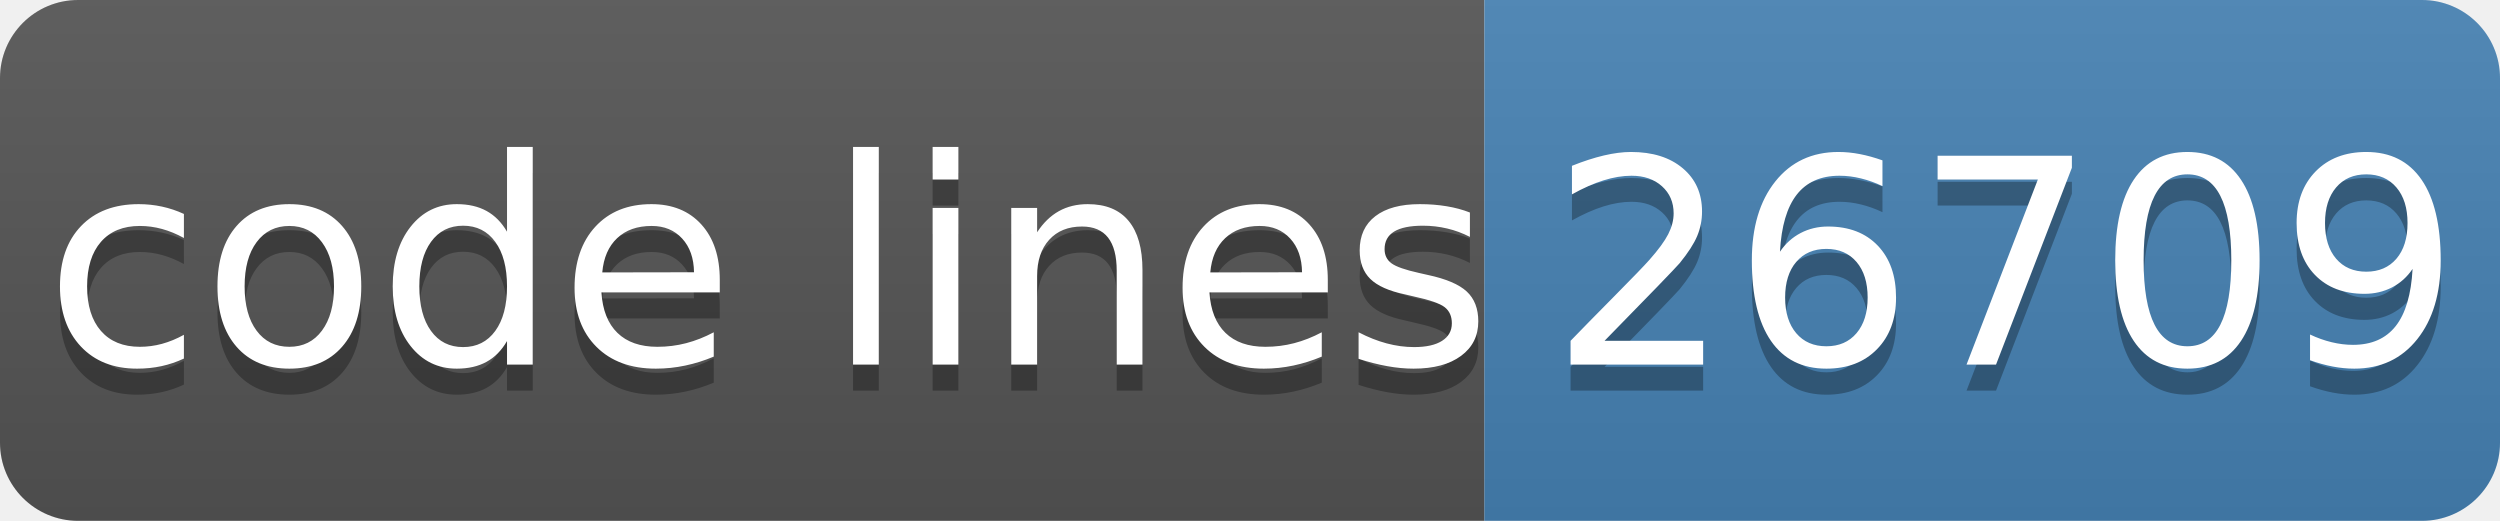
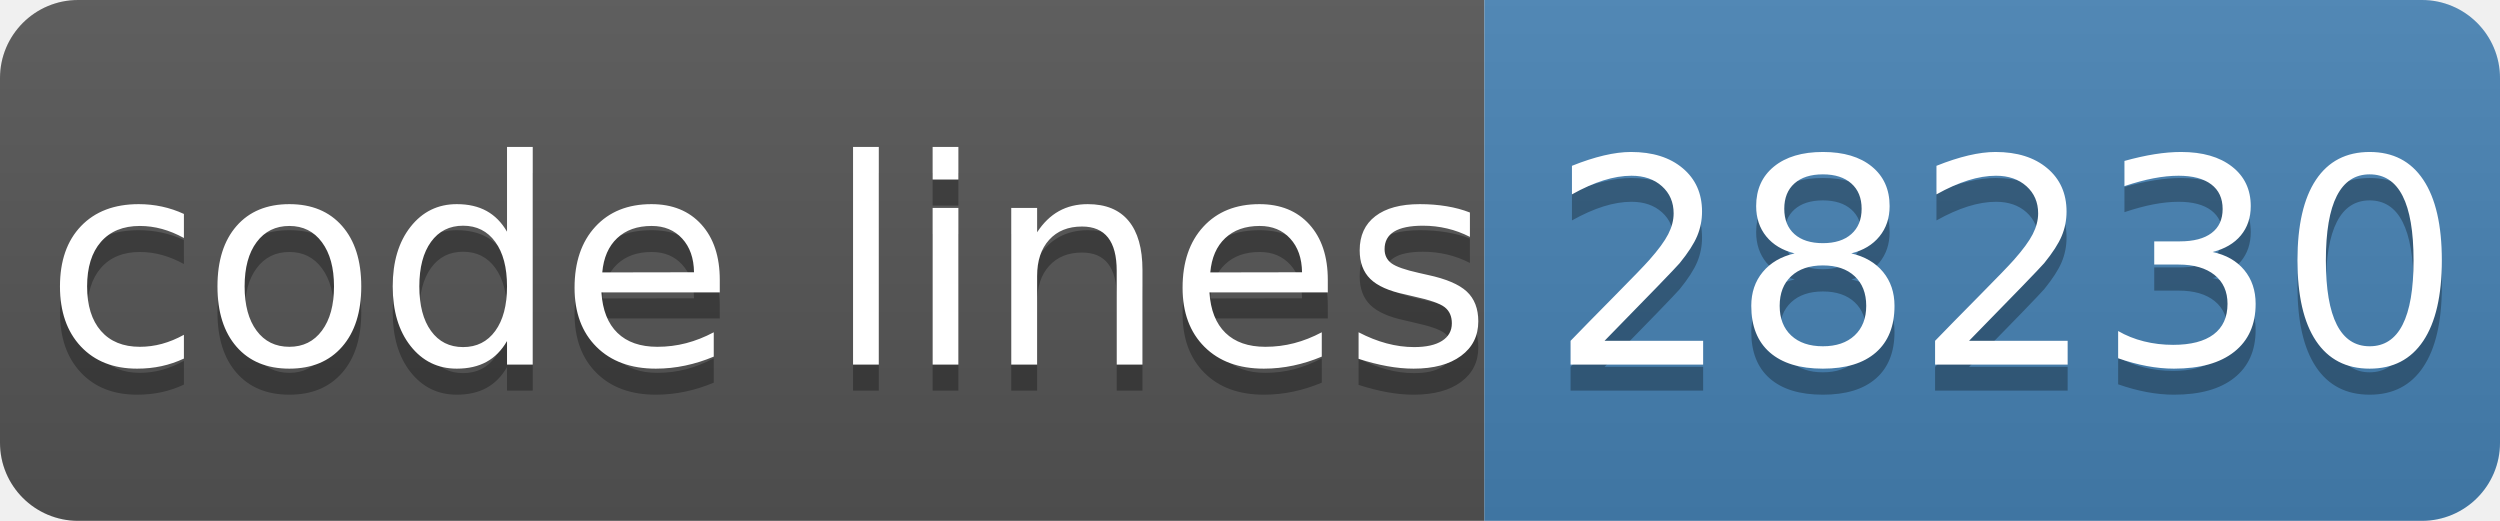
- <svg xmlns="http://www.w3.org/2000/svg" width="96" height="20" role="img" aria-label="code lines: 26709">
+ <svg xmlns="http://www.w3.org/2000/svg" width="96" height="20" role="img" aria-label="code lines: 28230">
  <linearGradient id="s" x2="0" y2="100%">
    <stop offset="0" stop-color="#bbb" stop-opacity=".1" />
    <stop offset="1" stop-opacity=".1" />
  </linearGradient>
  <clipPath id="r">
    <rect width="96" height="20" rx="3" fill="#fff" />
  </clipPath>
  <g clip-path="url(#r)">
    <rect width="57" height="20" fill="#555" />
    <rect x="57" width="40" height="20" fill="#4682b4" />
    <rect width="96" height="20" fill="url(#s)" />
  </g>
  <g fill="#fff" text-anchor="middle" font-family="Verdana,Geneva,DejaVu Sans,sans-serif" text-rendering="geometricPrecision" font-size="110">
    <text aria-hidden="true" x="295" y="150" fill="#010101" fill-opacity=".3" transform="scale(.1)" textLength="510">code lines</text>
    <text x="295" y="140" transform="scale(.1)" fill="#fff" textLength="510">code lines</text>
-     <text aria-hidden="true" x="770" y="150" fill="#010101" fill-opacity=".3" transform="scale(.1)" textLength="320">26709</text>
-     <text x="770" y="140" transform="scale(.1)" fill="#fff" textLength="320">26709</text>
+     <text aria-hidden="true" x="770" y="150" fill="#010101" fill-opacity=".3" transform="scale(.1)" textLength="320">28230</text>
+     <text x="770" y="140" transform="scale(.1)" fill="#fff" textLength="320">28230</text>
  </g>
</svg>
